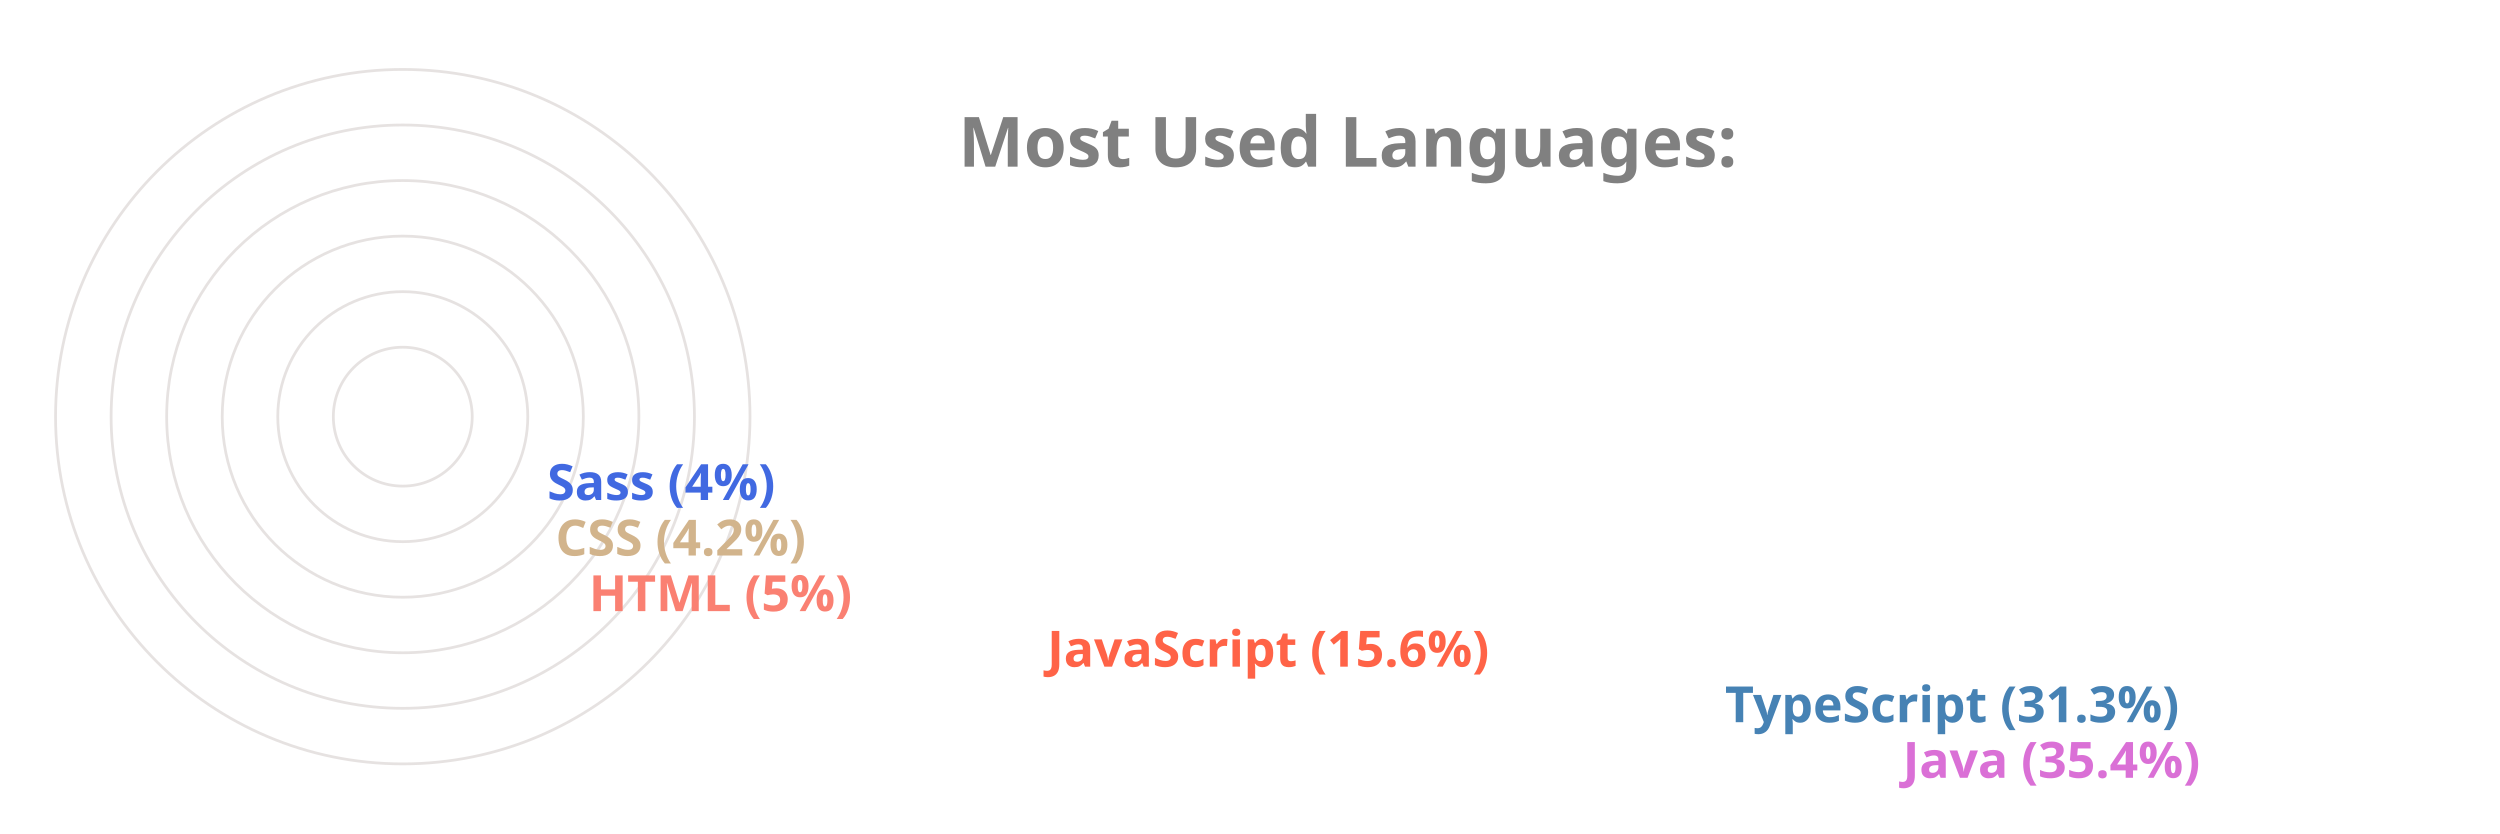
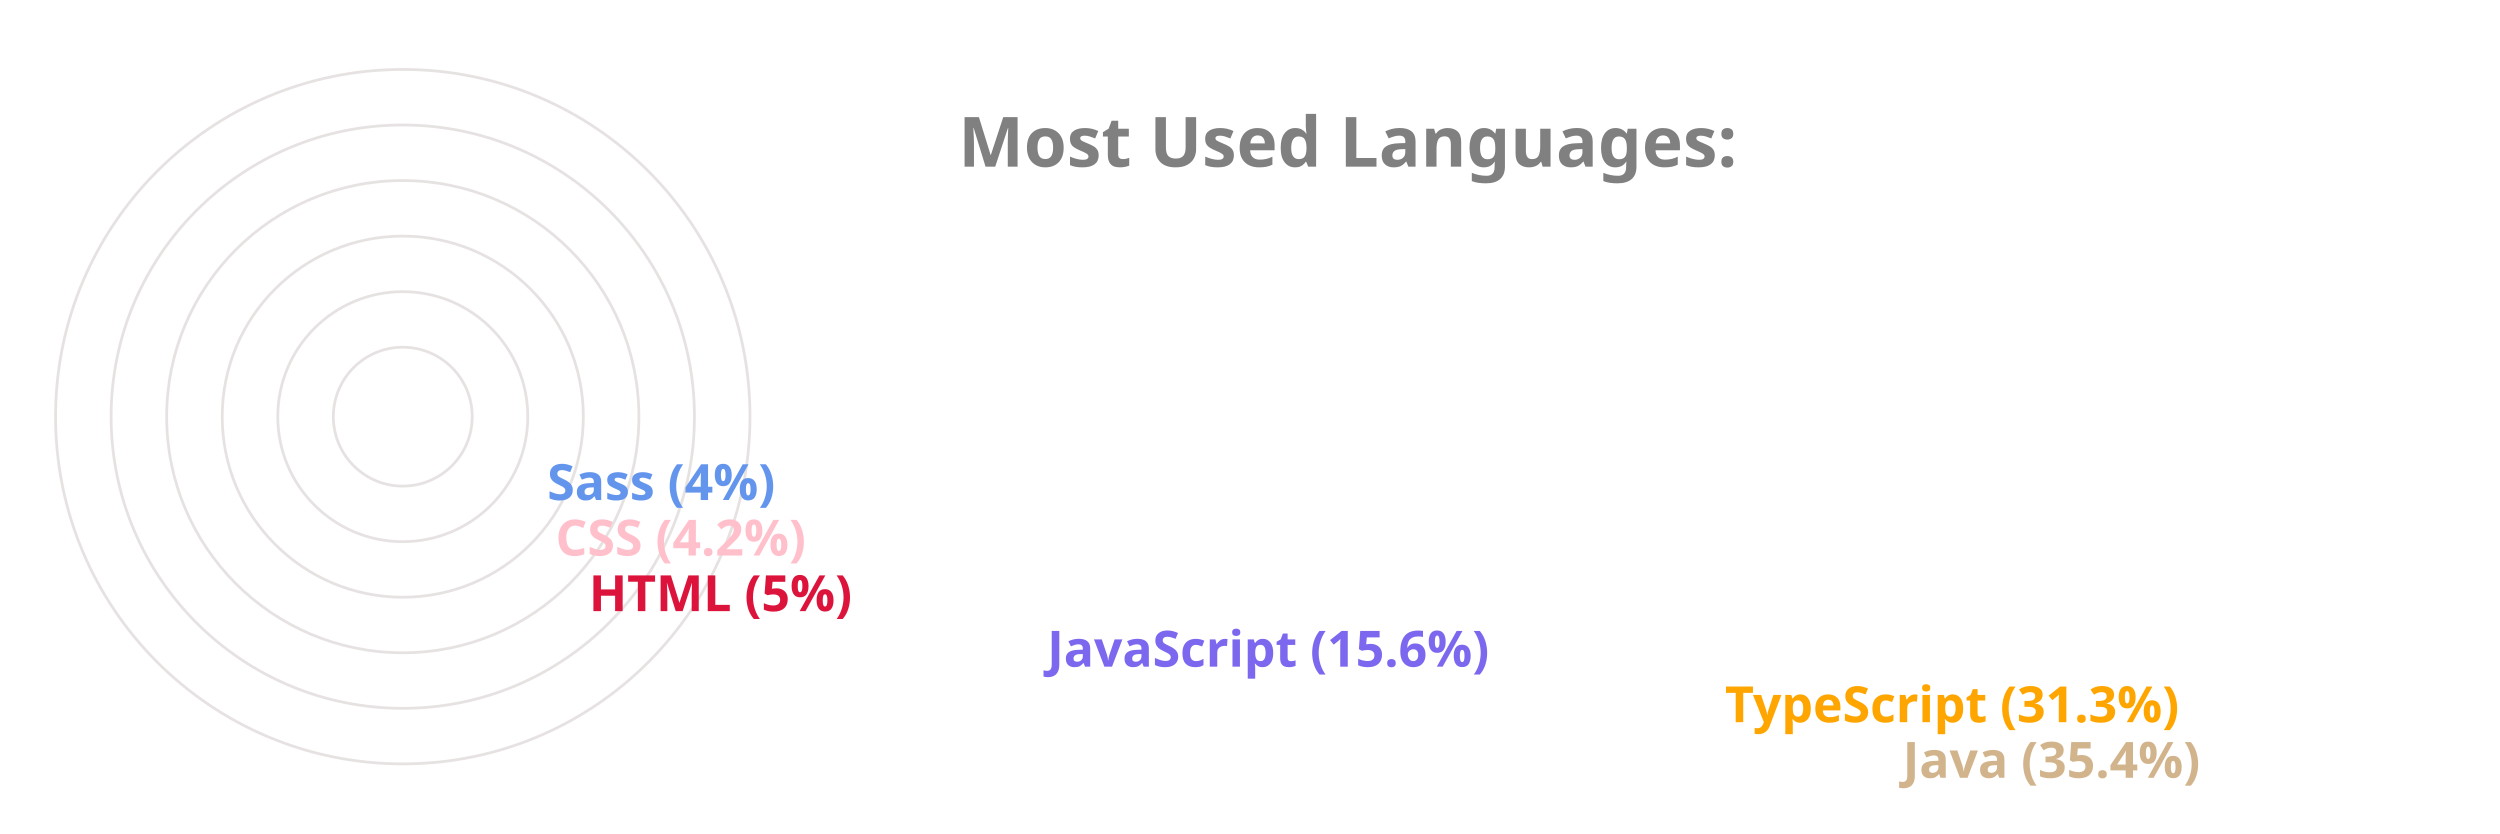
<svg xmlns="http://www.w3.org/2000/svg" viewBox="0 0 650 300" height="200px" width="600px">
  <style>
		.label {
			font: bold 25px sans-serif;
			color: #404040;
			-webkit-text-stroke: 1px white;
	  	}
		.name {
			font: bold 18px sans-serif;
			color: #404040;
	  	}

		.line {
			stroke-dasharray: 1000;
			stroke-dashoffset: 1000;
			animation: dash 3.5s ease-in-out forwards;	
			animation-iteration-count: infinite;
			animation-direction: alternate-reverse;
		}

		.path {
			stroke-dasharray: 1000;
			stroke-dashoffset: 1000;
			animation: dash 3.5s ease-in-out forwards;	
			animation-iteration-count: infinite;
			animation-direction: alternate-reverse;
		}
		  
		@keyframes dash {
			to {
				stroke-dashoffset: 0;
			}
		}

	</style>
  <g stroke="#E6E2E1" fill="none" stroke-width="1">
    <circle cx="20" cy="150" r="125" />
    <circle cx="20" cy="150" r="105" />
    <circle cx="20" cy="150" r="85" />
    <circle cx="20" cy="150" r="65" />
    <circle cx="20" cy="150" r="45" />
    <circle cx="20" cy="150" r="25" />
  </g>
  <g fill="none" stroke-width="20" class="line">
-     <line x2="550" y2="275" x1="20" y1="275" stroke="Orchid" />
-     <line x2="486" y2="255" x1="20" y1="255" stroke="SteelBlue" />
-     <line x2="242" y2="235" x1="20" y1="235" stroke="Tomato" />
-     <line x2="77" y2="215" x1="20" y1="215" stroke="Salmon" />
-     <line x2="65" y2="195" x1="20" y1="195" stroke="Tan" />
-     <line x2="62" y2="175" x1="20" y1="175" stroke="RoyalBlue" />
+     <line x2="550" y2="275" x1="20" y1="275" stroke="Tan" />
+     <line x2="486" y2="255" x1="20" y1="255" stroke="Orange" />
+     <line x2="242" y2="235" x1="20" y1="235" stroke="MediumSlateBlue" />
+     <line x2="77" y2="215" x1="20" y1="215" stroke="Crimson" />
+     <line x2="65" y2="195" x1="20" y1="195" stroke="Pink" />
+     <line x2="62" y2="175" x1="20" y1="175" stroke="CornflowerBlue" />
  </g>
  <g fill="none" stroke-width="20" stroke-linecap="round" class="path">
-     <path d="M 20 275 A 125 125 45 0 1 -82 78" stroke="Orchid" />
-     <path d="M 20 255 A 105 105 45 0 1 -70 95" stroke="SteelBlue" />
-     <path d="M 20 235 A 85 85 45 0 1 -61 126" stroke="Tomato" />
-     <path d="M 20 215 A 65 65 45 0 1 -44 144" stroke="Salmon" />
-     <path d="M 20 195 A 45 45 45 0 1 -24 146" stroke="Tan" />
-     <path d="M 20 175 A 25 25 45 0 1 -4 148" stroke="RoyalBlue" />
+     <path d="M 20 275 A 125 125 45 0 1 -82 78" stroke="Tan" />
+     <path d="M 20 255 A 105 105 45 0 1 -70 95" stroke="Orange" />
+     <path d="M 20 235 A 85 85 45 0 1 -61 126" stroke="MediumSlateBlue" />
+     <path d="M 20 215 A 65 65 45 0 1 -44 144" stroke="Crimson" />
+     <path d="M 20 195 A 45 45 45 0 1 -24 146" stroke="Pink" />
+     <path d="M 20 175 A 25 25 45 0 1 -4 148" stroke="CornflowerBlue" />
  </g>
  <g class="name">
-     <text x="560" y="280" fill="Orchid">Java (35.4%)</text>
-     <text x="496" y="260" fill="SteelBlue">TypeScript (31.3%)</text>
-     <text x="252" y="240" fill="Tomato">JavaScript (15.6%)</text>
-     <text x="87" y="220" fill="Salmon">HTML (5%)</text>
-     <text x="75" y="200" fill="Tan">CSS (4.2%)</text>
-     <text x="72" y="180" fill="RoyalBlue">Sass (4%)</text>
+     <text x="560" y="280" fill="Tan">Java (35.4%)</text>
+     <text x="496" y="260" fill="Orange">TypeScript (31.3%)</text>
+     <text x="252" y="240" fill="MediumSlateBlue">JavaScript (15.6%)</text>
+     <text x="87" y="220" fill="Crimson">HTML (5%)</text>
+     <text x="75" y="200" fill="Pink">CSS (4.2%)</text>
+     <text x="72" y="180" fill="CornflowerBlue">Sass (4%)</text>
  </g>
  <g class="label">
    <text x="220" y="60" fill="grey">Most Used Languages:</text>
  </g>
</svg>
